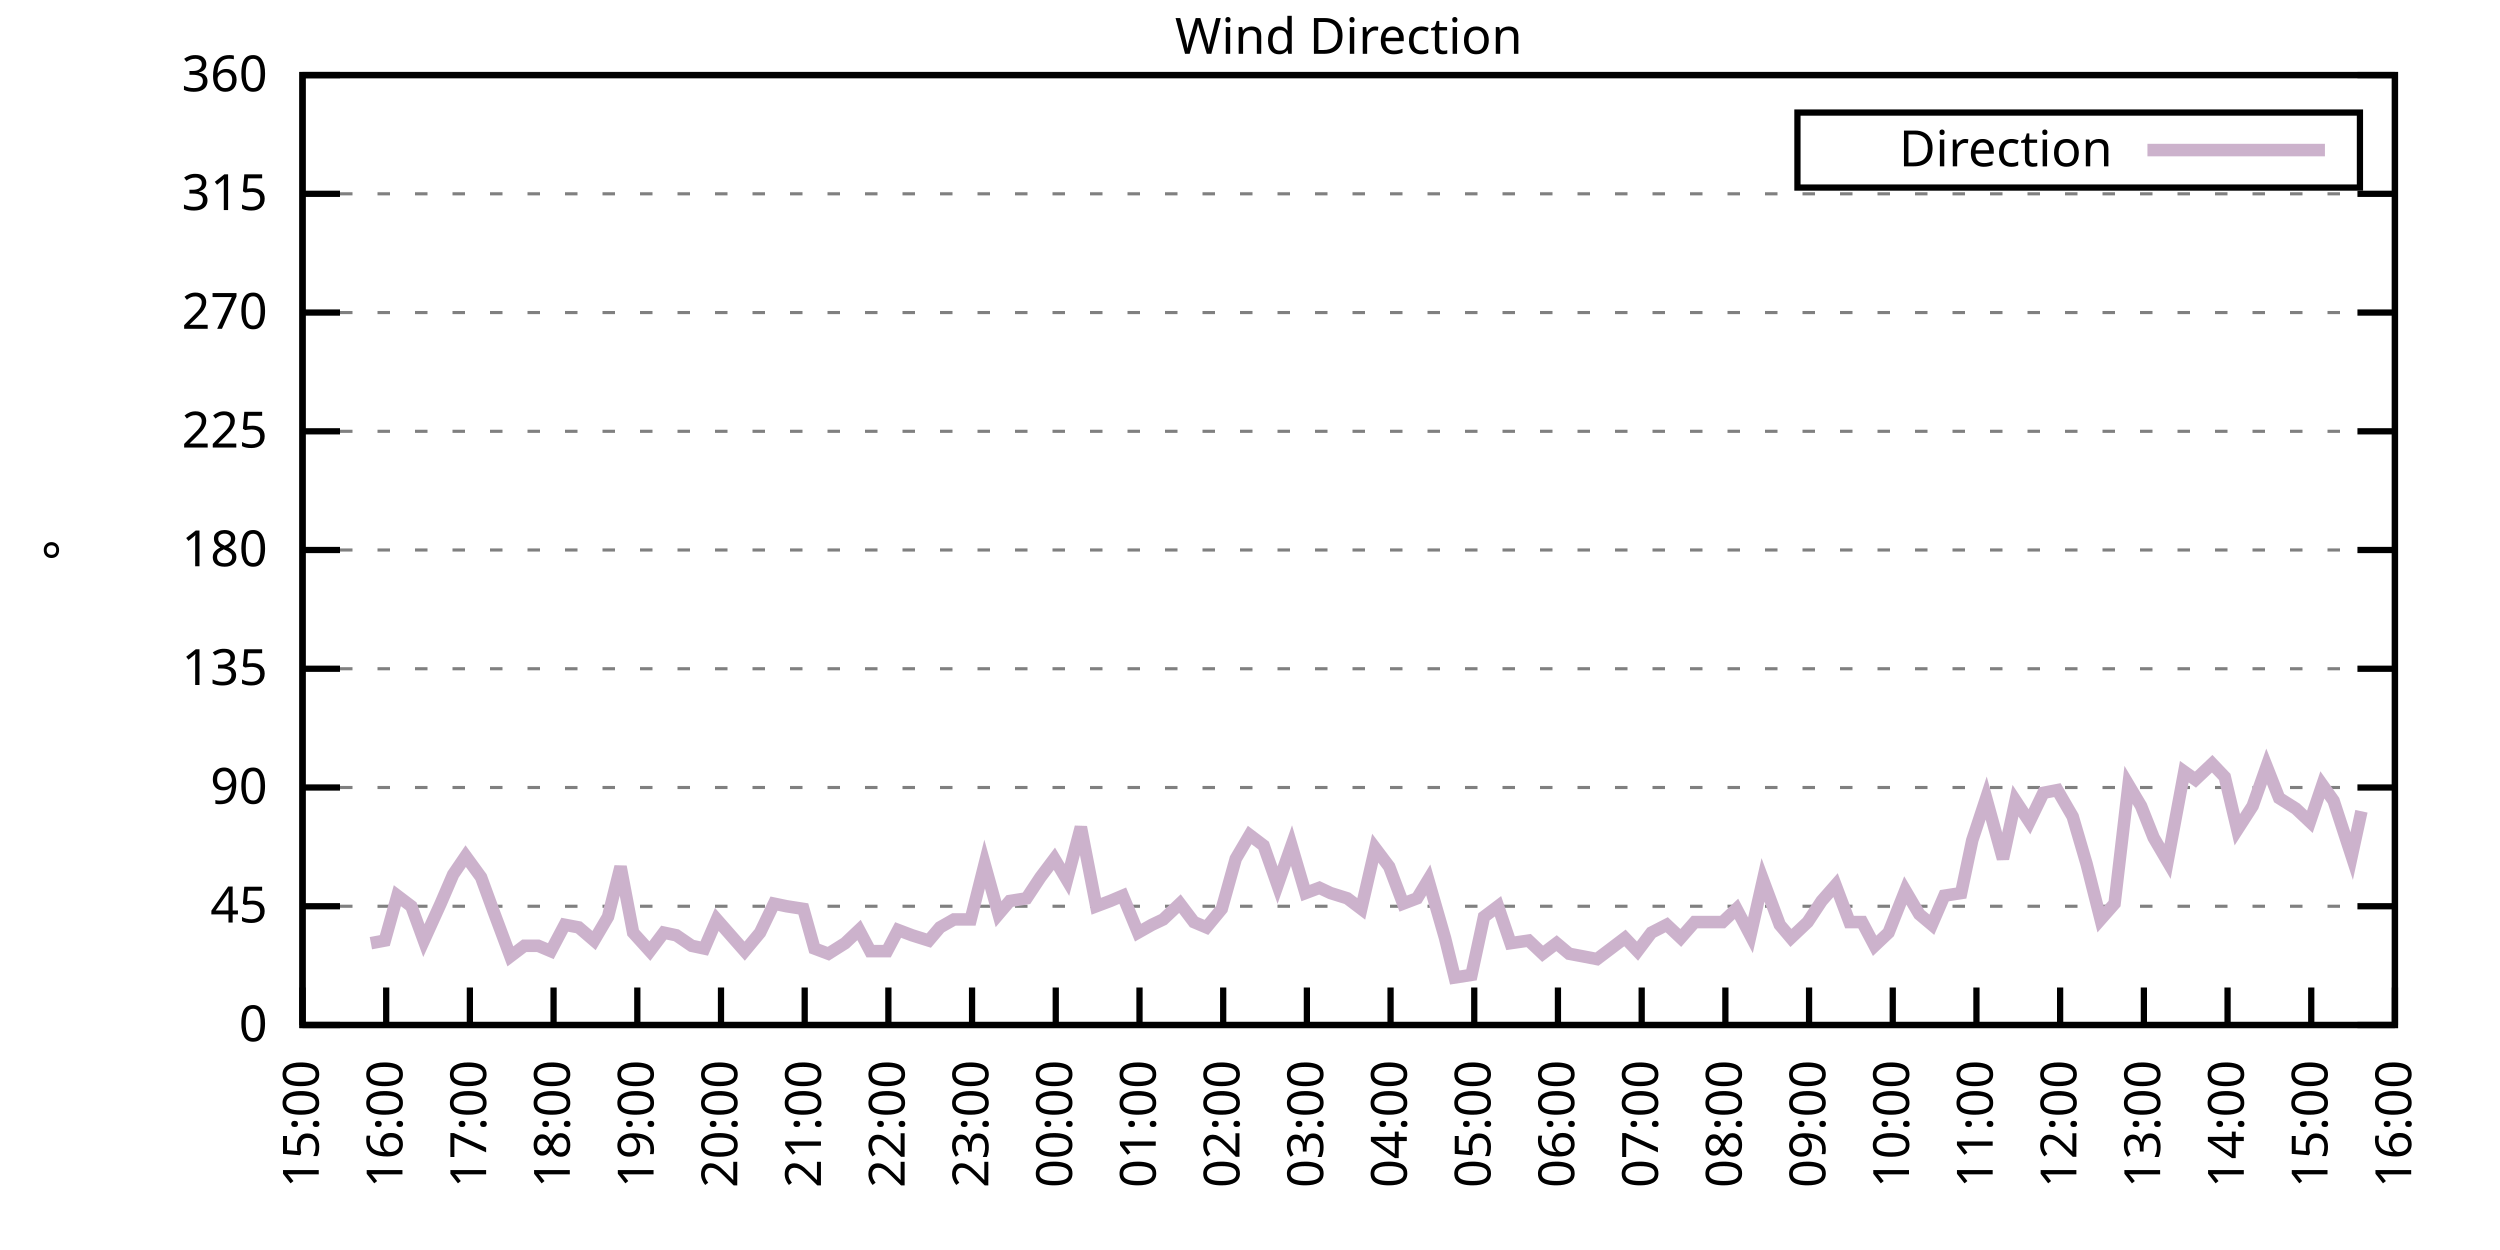
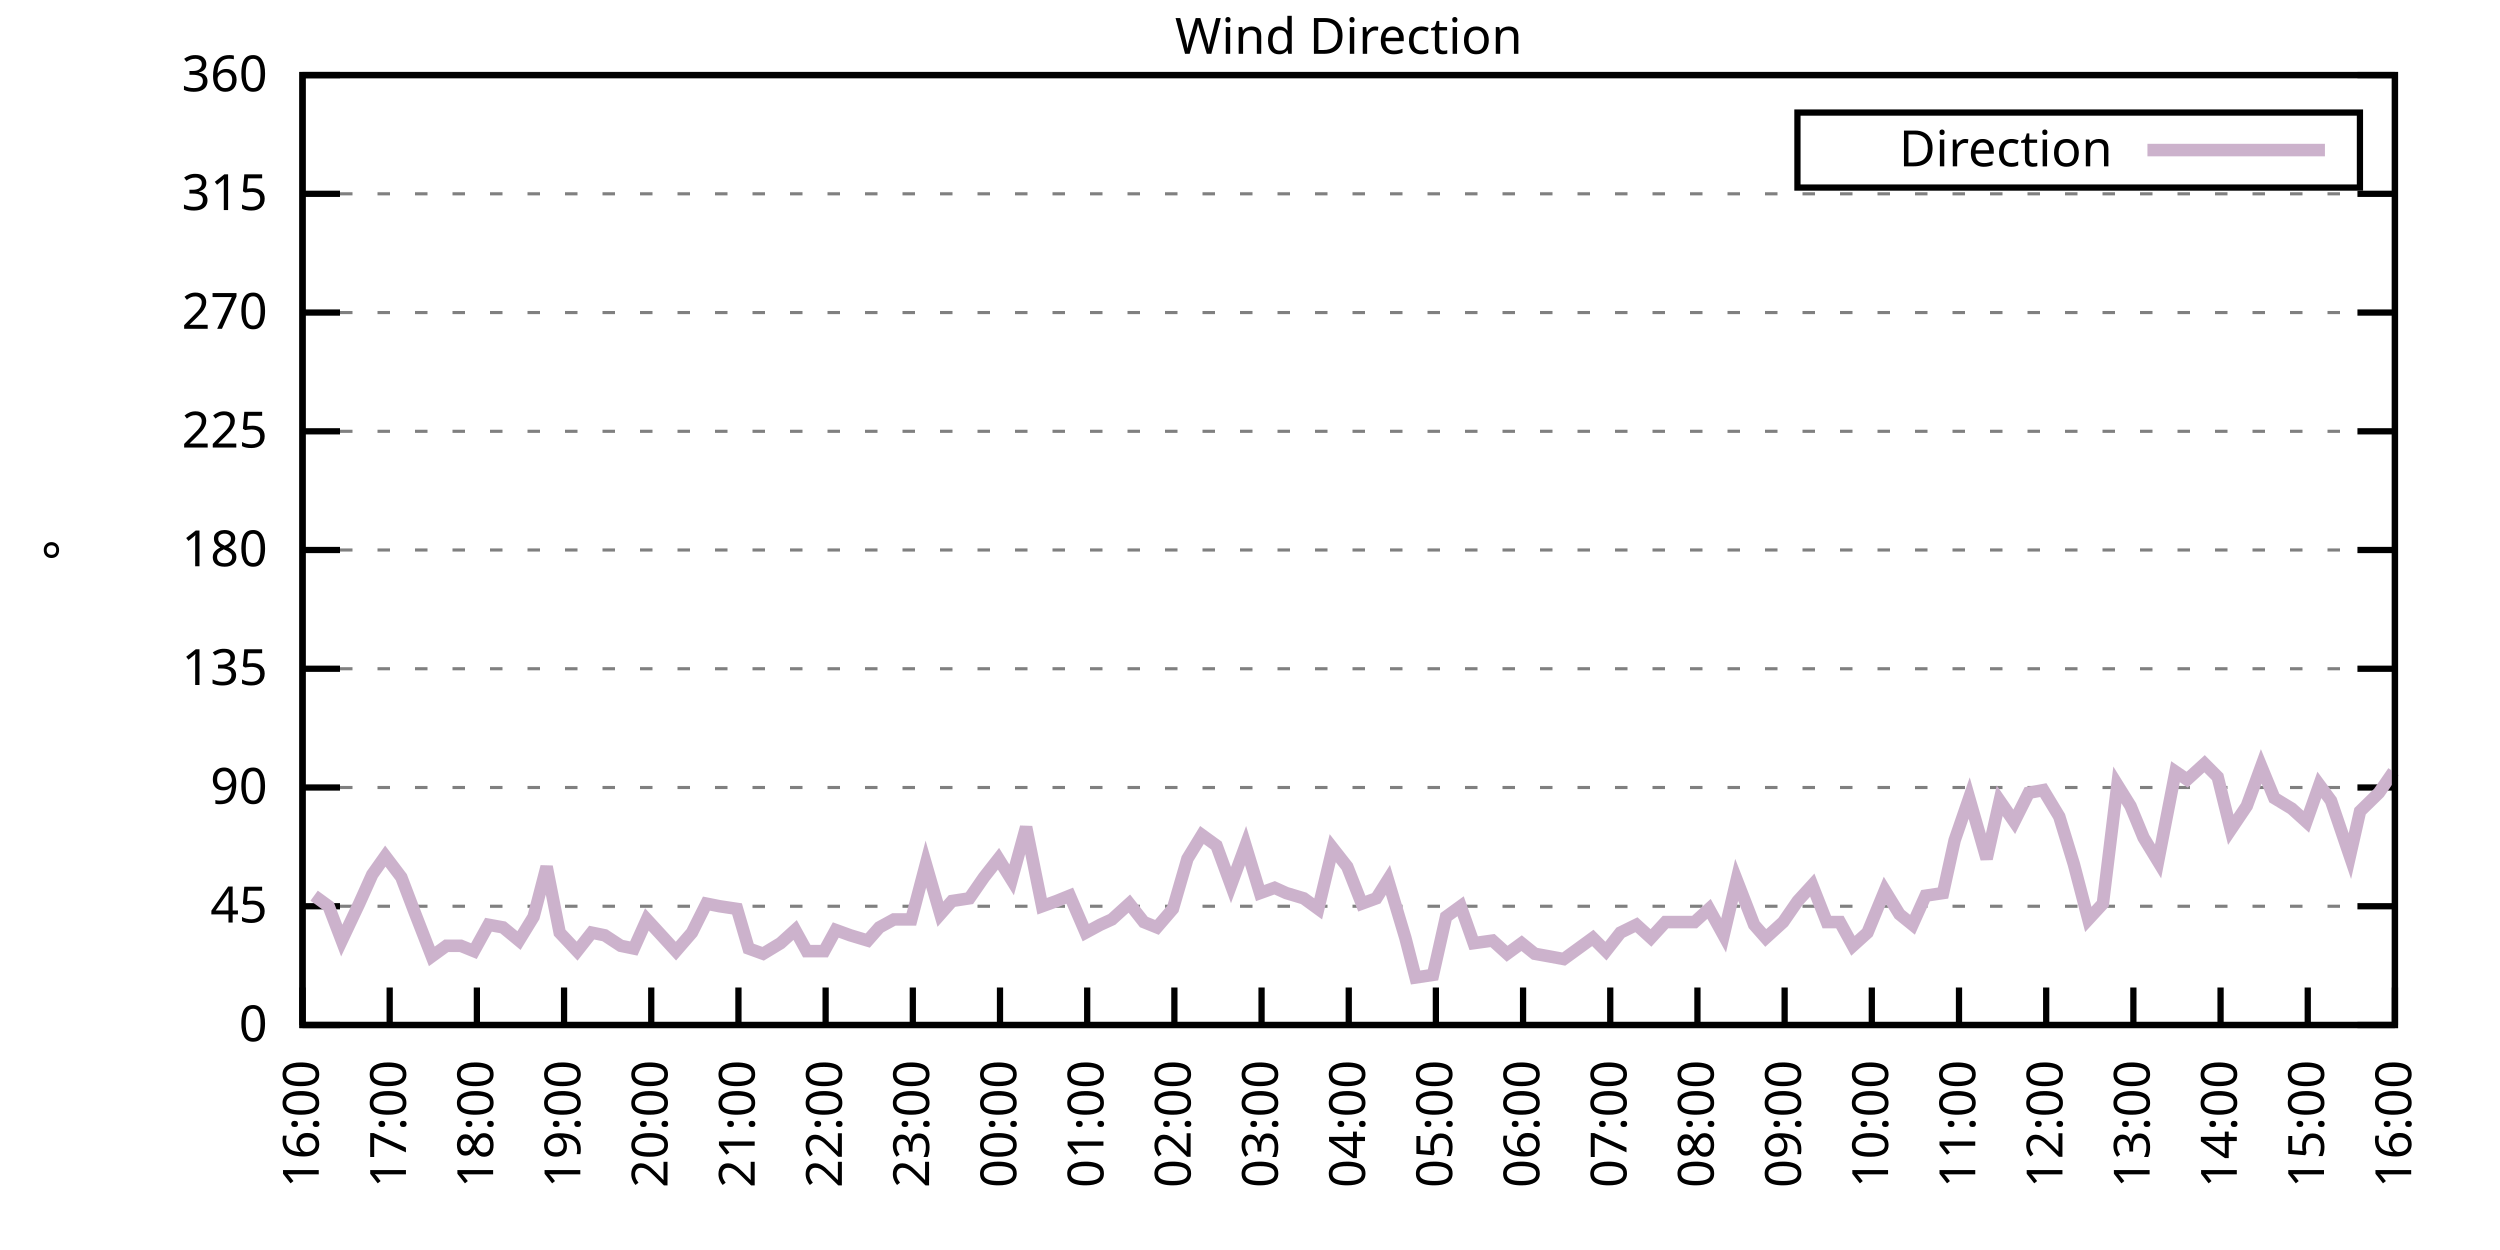
<svg xmlns="http://www.w3.org/2000/svg" xmlns:xlink="http://www.w3.org/1999/xlink" width="400" height="200" viewBox="0 0 400 200">
  <g id="gnuplot_canvas">
    <rect x="0" y="0" width="400" height="200" fill="none" />
    <defs>
      <circle id="gpDot" r="0.5" stroke-width="0.5" stroke="currentColor" />
      <path id="gpPt0" stroke-width="0.333" stroke="currentColor" d="M-1,0 h2 M0,-1 v2" />
      <path id="gpPt1" stroke-width="0.333" stroke="currentColor" d="M-1,-1 L1,1 M1,-1 L-1,1" />
      <path id="gpPt2" stroke-width="0.333" stroke="currentColor" d="M-1,0 L1,0 M0,-1 L0,1 M-1,-1 L1,1 M-1,1 L1,-1" />
      <rect id="gpPt3" stroke-width="0.333" stroke="currentColor" x="-1" y="-1" width="2" height="2" />
      <rect id="gpPt4" stroke-width="0.333" stroke="currentColor" fill="currentColor" x="-1" y="-1" width="2" height="2" />
      <circle id="gpPt5" stroke-width="0.333" stroke="currentColor" cx="0" cy="0" r="1" />
      <use xlink:href="#gpPt5" id="gpPt6" fill="currentColor" stroke="none" />
      <path id="gpPt7" stroke-width="0.333" stroke="currentColor" d="M0,-1.33 L-1.33,0.67 L1.33,0.67 z" />
      <use xlink:href="#gpPt7" id="gpPt8" fill="currentColor" stroke="none" />
      <use xlink:href="#gpPt7" id="gpPt9" stroke="currentColor" transform="rotate(180)" />
      <use xlink:href="#gpPt9" id="gpPt10" fill="currentColor" stroke="none" />
      <use xlink:href="#gpPt3" id="gpPt11" stroke="currentColor" transform="rotate(45)" />
      <use xlink:href="#gpPt11" id="gpPt12" fill="currentColor" stroke="none" />
      <path id="gpPt13" stroke-width="0.333" stroke="currentColor" d="M0,1.330 L1.265,0.411 L0.782,-1.067 L-0.782,-1.076 L-1.265,0.411 z" />
      <use xlink:href="#gpPt13" id="gpPt14" fill="currentColor" stroke="none" />
      <filter id="textbox" filterUnits="objectBoundingBox" x="0" y="0" height="1" width="1">
        <feFlood flood-color="white" flood-opacity="1" result="bgnd" />
        <feComposite in="SourceGraphic" in2="bgnd" operator="atop" />
      </filter>
      <filter id="greybox" filterUnits="objectBoundingBox" x="0" y="0" height="1" width="1">
        <feFlood flood-color="lightgrey" flood-opacity="1" result="grey" />
        <feComposite in="SourceGraphic" in2="grey" operator="atop" />
      </filter>
    </defs>
    <g fill="none" color="white" stroke="currentColor" stroke-width="1.00" stroke-linecap="butt" stroke-linejoin="miter">
</g>
    <g fill="none" color="black" stroke="currentColor" stroke-width="1.00" stroke-linecap="butt" stroke-linejoin="miter">
      <g stroke="none" shape-rendering="crispEdges">
        <polygon fill="rgb(255, 255, 255)" points="48.40,164.00 383.18,164.00 383.18,12.02 48.40,12.02 " />
      </g>
    </g>
    <g fill="none" color="black" stroke="currentColor" stroke-width="1.00" stroke-linecap="butt" stroke-linejoin="miter">
</g>
    <g fill="none" color="black" stroke="black" stroke-width="0.50" stroke-linecap="butt" stroke-linejoin="miter">
</g>
    <g fill="none" color="gray" stroke="currentColor" stroke-width="0.50" stroke-linecap="butt" stroke-linejoin="miter">
      <path stroke="gray" stroke-dasharray="2,4" class="gridline" d="M48.40,164.00 L383.19,164.00  " />
    </g>
    <g fill="none" color="gray" stroke="gray" stroke-width="1.00" stroke-linecap="butt" stroke-linejoin="miter">
</g>
    <g fill="none" color="black" stroke="currentColor" stroke-width="1.00" stroke-linecap="butt" stroke-linejoin="miter">
      <path stroke="black" d="M48.40,164.00 L54.40,164.00 M383.19,164.00 L377.19,164.00  " />
      <g transform="translate(42.80,166.60)" stroke="none" fill="black" font-family="Sans" font-size="8.00" text-anchor="end">
        <text>
          <tspan font-family="Sans"> 0</tspan>
        </text>
      </g>
    </g>
    <g fill="none" color="black" stroke="currentColor" stroke-width="1.00" stroke-linecap="butt" stroke-linejoin="miter">
</g>
    <g fill="none" color="black" stroke="black" stroke-width="0.50" stroke-linecap="butt" stroke-linejoin="miter">
</g>
    <g fill="none" color="gray" stroke="currentColor" stroke-width="0.50" stroke-linecap="butt" stroke-linejoin="miter">
      <path stroke="gray" stroke-dasharray="2,4" class="gridline" d="M48.40,145.00 L383.19,145.00  " />
    </g>
    <g fill="none" color="gray" stroke="gray" stroke-width="1.00" stroke-linecap="butt" stroke-linejoin="miter">
</g>
    <g fill="none" color="black" stroke="currentColor" stroke-width="1.00" stroke-linecap="butt" stroke-linejoin="miter">
      <path stroke="black" d="M48.40,145.00 L54.40,145.00 M383.19,145.00 L377.19,145.00  " />
      <g transform="translate(42.80,147.60)" stroke="none" fill="black" font-family="Sans" font-size="8.00" text-anchor="end">
        <text>
          <tspan font-family="Sans"> 45</tspan>
        </text>
      </g>
    </g>
    <g fill="none" color="black" stroke="currentColor" stroke-width="1.00" stroke-linecap="butt" stroke-linejoin="miter">
</g>
    <g fill="none" color="black" stroke="black" stroke-width="0.50" stroke-linecap="butt" stroke-linejoin="miter">
</g>
    <g fill="none" color="gray" stroke="currentColor" stroke-width="0.50" stroke-linecap="butt" stroke-linejoin="miter">
      <path stroke="gray" stroke-dasharray="2,4" class="gridline" d="M48.40,126.00 L383.19,126.00  " />
    </g>
    <g fill="none" color="gray" stroke="gray" stroke-width="1.00" stroke-linecap="butt" stroke-linejoin="miter">
</g>
    <g fill="none" color="black" stroke="currentColor" stroke-width="1.00" stroke-linecap="butt" stroke-linejoin="miter">
      <path stroke="black" d="M48.40,126.00 L54.40,126.00 M383.19,126.00 L377.19,126.00  " />
      <g transform="translate(42.80,128.60)" stroke="none" fill="black" font-family="Sans" font-size="8.00" text-anchor="end">
        <text>
          <tspan font-family="Sans"> 90</tspan>
        </text>
      </g>
    </g>
    <g fill="none" color="black" stroke="currentColor" stroke-width="1.00" stroke-linecap="butt" stroke-linejoin="miter">
</g>
    <g fill="none" color="black" stroke="black" stroke-width="0.50" stroke-linecap="butt" stroke-linejoin="miter">
</g>
    <g fill="none" color="gray" stroke="currentColor" stroke-width="0.50" stroke-linecap="butt" stroke-linejoin="miter">
      <path stroke="gray" stroke-dasharray="2,4" class="gridline" d="M48.40,107.00 L383.19,107.00  " />
    </g>
    <g fill="none" color="gray" stroke="gray" stroke-width="1.00" stroke-linecap="butt" stroke-linejoin="miter">
</g>
    <g fill="none" color="black" stroke="currentColor" stroke-width="1.00" stroke-linecap="butt" stroke-linejoin="miter">
      <path stroke="black" d="M48.40,107.00 L54.40,107.00 M383.19,107.00 L377.19,107.00  " />
      <g transform="translate(42.80,109.60)" stroke="none" fill="black" font-family="Sans" font-size="8.00" text-anchor="end">
        <text>
          <tspan font-family="Sans"> 135</tspan>
        </text>
      </g>
    </g>
    <g fill="none" color="black" stroke="currentColor" stroke-width="1.00" stroke-linecap="butt" stroke-linejoin="miter">
</g>
    <g fill="none" color="black" stroke="black" stroke-width="0.50" stroke-linecap="butt" stroke-linejoin="miter">
</g>
    <g fill="none" color="gray" stroke="currentColor" stroke-width="0.50" stroke-linecap="butt" stroke-linejoin="miter">
      <path stroke="gray" stroke-dasharray="2,4" class="gridline" d="M48.40,88.00 L383.19,88.00  " />
    </g>
    <g fill="none" color="gray" stroke="gray" stroke-width="1.00" stroke-linecap="butt" stroke-linejoin="miter">
</g>
    <g fill="none" color="black" stroke="currentColor" stroke-width="1.00" stroke-linecap="butt" stroke-linejoin="miter">
      <path stroke="black" d="M48.40,88.00 L54.40,88.00 M383.19,88.00 L377.19,88.00  " />
      <g transform="translate(42.80,90.60)" stroke="none" fill="black" font-family="Sans" font-size="8.00" text-anchor="end">
        <text>
          <tspan font-family="Sans"> 180</tspan>
        </text>
      </g>
    </g>
    <g fill="none" color="black" stroke="currentColor" stroke-width="1.00" stroke-linecap="butt" stroke-linejoin="miter">
</g>
    <g fill="none" color="black" stroke="black" stroke-width="0.50" stroke-linecap="butt" stroke-linejoin="miter">
</g>
    <g fill="none" color="gray" stroke="currentColor" stroke-width="0.50" stroke-linecap="butt" stroke-linejoin="miter">
      <path stroke="gray" stroke-dasharray="2,4" class="gridline" d="M48.40,69.01 L383.19,69.01  " />
    </g>
    <g fill="none" color="gray" stroke="gray" stroke-width="1.00" stroke-linecap="butt" stroke-linejoin="miter">
</g>
    <g fill="none" color="black" stroke="currentColor" stroke-width="1.00" stroke-linecap="butt" stroke-linejoin="miter">
      <path stroke="black" d="M48.40,69.01 L54.40,69.01 M383.19,69.01 L377.19,69.01  " />
      <g transform="translate(42.80,71.61)" stroke="none" fill="black" font-family="Sans" font-size="8.00" text-anchor="end">
        <text>
          <tspan font-family="Sans"> 225</tspan>
        </text>
      </g>
    </g>
    <g fill="none" color="black" stroke="currentColor" stroke-width="1.00" stroke-linecap="butt" stroke-linejoin="miter">
</g>
    <g fill="none" color="black" stroke="black" stroke-width="0.50" stroke-linecap="butt" stroke-linejoin="miter">
</g>
    <g fill="none" color="gray" stroke="currentColor" stroke-width="0.50" stroke-linecap="butt" stroke-linejoin="miter">
      <path stroke="gray" stroke-dasharray="2,4" class="gridline" d="M48.40,50.01 L383.19,50.01  " />
    </g>
    <g fill="none" color="gray" stroke="gray" stroke-width="1.00" stroke-linecap="butt" stroke-linejoin="miter">
</g>
    <g fill="none" color="black" stroke="currentColor" stroke-width="1.00" stroke-linecap="butt" stroke-linejoin="miter">
      <path stroke="black" d="M48.40,50.01 L54.40,50.01 M383.19,50.01 L377.19,50.01  " />
      <g transform="translate(42.80,52.61)" stroke="none" fill="black" font-family="Sans" font-size="8.00" text-anchor="end">
        <text>
          <tspan font-family="Sans"> 270</tspan>
        </text>
      </g>
    </g>
    <g fill="none" color="black" stroke="currentColor" stroke-width="1.00" stroke-linecap="butt" stroke-linejoin="miter">
</g>
    <g fill="none" color="black" stroke="black" stroke-width="0.50" stroke-linecap="butt" stroke-linejoin="miter">
</g>
    <g fill="none" color="gray" stroke="currentColor" stroke-width="0.50" stroke-linecap="butt" stroke-linejoin="miter">
      <path stroke="gray" stroke-dasharray="2,4" class="gridline" d="M48.40,31.01 L383.19,31.01  " />
    </g>
    <g fill="none" color="gray" stroke="gray" stroke-width="1.00" stroke-linecap="butt" stroke-linejoin="miter">
</g>
    <g fill="none" color="black" stroke="currentColor" stroke-width="1.00" stroke-linecap="butt" stroke-linejoin="miter">
      <path stroke="black" d="M48.40,31.01 L54.40,31.01 M383.19,31.01 L377.19,31.01  " />
      <g transform="translate(42.80,33.61)" stroke="none" fill="black" font-family="Sans" font-size="8.00" text-anchor="end">
        <text>
          <tspan font-family="Sans"> 315</tspan>
        </text>
      </g>
    </g>
    <g fill="none" color="black" stroke="currentColor" stroke-width="1.00" stroke-linecap="butt" stroke-linejoin="miter">
</g>
    <g fill="none" color="black" stroke="black" stroke-width="0.50" stroke-linecap="butt" stroke-linejoin="miter">
</g>
    <g fill="none" color="gray" stroke="currentColor" stroke-width="0.50" stroke-linecap="butt" stroke-linejoin="miter">
      <path stroke="gray" stroke-dasharray="2,4" class="gridline" d="M48.40,12.01 L383.19,12.01  " />
    </g>
    <g fill="none" color="gray" stroke="gray" stroke-width="1.00" stroke-linecap="butt" stroke-linejoin="miter">
</g>
    <g fill="none" color="black" stroke="currentColor" stroke-width="1.00" stroke-linecap="butt" stroke-linejoin="miter">
      <path stroke="black" d="M48.40,12.01 L54.40,12.01 M383.19,12.01 L377.19,12.01  " />
      <g transform="translate(42.80,14.61)" stroke="none" fill="black" font-family="Sans" font-size="8.00" text-anchor="end">
        <text>
          <tspan font-family="Sans"> 360</tspan>
        </text>
      </g>
    </g>
    <g fill="none" color="black" stroke="currentColor" stroke-width="1.00" stroke-linecap="butt" stroke-linejoin="miter">
      <path stroke="black" d="M48.40,164.00 L48.40,158.00  " />
      <g transform="translate(51.00,169.60) rotate(270.00)" stroke="none" fill="black" font-family="Sans" font-size="8.00" text-anchor="end">
        <text>
-           <tspan font-family="Sans">15:00</tspan>
-         </text>
-       </g>
-     </g>
-     <g fill="none" color="black" stroke="currentColor" stroke-width="1.00" stroke-linecap="butt" stroke-linejoin="miter">
-       <path stroke="black" d="M61.79,164.00 L61.79,158.00  " />
-       <g transform="translate(64.39,169.60) rotate(270.00)" stroke="none" fill="black" font-family="Sans" font-size="8.00" text-anchor="end">
-         <text>
          <tspan font-family="Sans">16:00</tspan>
        </text>
      </g>
    </g>
    <g fill="none" color="black" stroke="currentColor" stroke-width="1.00" stroke-linecap="butt" stroke-linejoin="miter">
-       <path stroke="black" d="M75.18,164.00 L75.18,158.00  " />
-       <g transform="translate(77.78,169.60) rotate(270.00)" stroke="none" fill="black" font-family="Sans" font-size="8.00" text-anchor="end">
+       <path stroke="black" d="M62.35,164.00 L62.35,158.00  " />
+       <g transform="translate(64.95,169.60) rotate(270.00)" stroke="none" fill="black" font-family="Sans" font-size="8.00" text-anchor="end">
        <text>
          <tspan font-family="Sans">17:00</tspan>
        </text>
      </g>
    </g>
    <g fill="none" color="black" stroke="currentColor" stroke-width="1.00" stroke-linecap="butt" stroke-linejoin="miter">
-       <path stroke="black" d="M88.57,164.00 L88.57,158.00  " />
-       <g transform="translate(91.17,169.60) rotate(270.00)" stroke="none" fill="black" font-family="Sans" font-size="8.00" text-anchor="end">
+       <path stroke="black" d="M76.30,164.00 L76.30,158.00  " />
+       <g transform="translate(78.90,169.60) rotate(270.00)" stroke="none" fill="black" font-family="Sans" font-size="8.00" text-anchor="end">
        <text>
          <tspan font-family="Sans">18:00</tspan>
        </text>
      </g>
    </g>
    <g fill="none" color="black" stroke="currentColor" stroke-width="1.00" stroke-linecap="butt" stroke-linejoin="miter">
-       <path stroke="black" d="M101.97,164.00 L101.97,158.00  " />
-       <g transform="translate(104.57,169.60) rotate(270.00)" stroke="none" fill="black" font-family="Sans" font-size="8.00" text-anchor="end">
+       <path stroke="black" d="M90.25,164.00 L90.25,158.00  " />
+       <g transform="translate(92.85,169.60) rotate(270.00)" stroke="none" fill="black" font-family="Sans" font-size="8.00" text-anchor="end">
        <text>
          <tspan font-family="Sans">19:00</tspan>
        </text>
      </g>
    </g>
    <g fill="none" color="black" stroke="currentColor" stroke-width="1.00" stroke-linecap="butt" stroke-linejoin="miter">
-       <path stroke="black" d="M115.36,164.00 L115.36,158.00  " />
-       <g transform="translate(117.96,169.60) rotate(270.00)" stroke="none" fill="black" font-family="Sans" font-size="8.00" text-anchor="end">
+       <path stroke="black" d="M104.20,164.00 L104.20,158.00  " />
+       <g transform="translate(106.80,169.60) rotate(270.00)" stroke="none" fill="black" font-family="Sans" font-size="8.00" text-anchor="end">
        <text>
          <tspan font-family="Sans">20:00</tspan>
        </text>
      </g>
    </g>
    <g fill="none" color="black" stroke="currentColor" stroke-width="1.00" stroke-linecap="butt" stroke-linejoin="miter">
-       <path stroke="black" d="M128.75,164.00 L128.75,158.00  " />
-       <g transform="translate(131.35,169.60) rotate(270.00)" stroke="none" fill="black" font-family="Sans" font-size="8.00" text-anchor="end">
+       <path stroke="black" d="M118.15,164.00 L118.15,158.00  " />
+       <g transform="translate(120.75,169.60) rotate(270.00)" stroke="none" fill="black" font-family="Sans" font-size="8.00" text-anchor="end">
        <text>
          <tspan font-family="Sans">21:00</tspan>
        </text>
      </g>
    </g>
    <g fill="none" color="black" stroke="currentColor" stroke-width="1.00" stroke-linecap="butt" stroke-linejoin="miter">
-       <path stroke="black" d="M142.14,164.00 L142.14,158.00  " />
-       <g transform="translate(144.74,169.60) rotate(270.00)" stroke="none" fill="black" font-family="Sans" font-size="8.00" text-anchor="end">
+       <path stroke="black" d="M132.10,164.00 L132.10,158.00  " />
+       <g transform="translate(134.70,169.60) rotate(270.00)" stroke="none" fill="black" font-family="Sans" font-size="8.00" text-anchor="end">
        <text>
          <tspan font-family="Sans">22:00</tspan>
        </text>
      </g>
    </g>
    <g fill="none" color="black" stroke="currentColor" stroke-width="1.00" stroke-linecap="butt" stroke-linejoin="miter">
-       <path stroke="black" d="M155.53,164.00 L155.53,158.00  " />
-       <g transform="translate(158.13,169.60) rotate(270.00)" stroke="none" fill="black" font-family="Sans" font-size="8.00" text-anchor="end">
+       <path stroke="black" d="M146.05,164.00 L146.05,158.00  " />
+       <g transform="translate(148.65,169.60) rotate(270.00)" stroke="none" fill="black" font-family="Sans" font-size="8.00" text-anchor="end">
        <text>
          <tspan font-family="Sans">23:00</tspan>
        </text>
      </g>
    </g>
    <g fill="none" color="black" stroke="currentColor" stroke-width="1.00" stroke-linecap="butt" stroke-linejoin="miter">
-       <path stroke="black" d="M168.92,164.00 L168.92,158.00  " />
-       <g transform="translate(171.52,169.60) rotate(270.00)" stroke="none" fill="black" font-family="Sans" font-size="8.00" text-anchor="end">
+       <path stroke="black" d="M160.00,164.00 L160.00,158.00  " />
+       <g transform="translate(162.60,169.60) rotate(270.00)" stroke="none" fill="black" font-family="Sans" font-size="8.00" text-anchor="end">
        <text>
          <tspan font-family="Sans">00:00</tspan>
        </text>
      </g>
    </g>
    <g fill="none" color="black" stroke="currentColor" stroke-width="1.00" stroke-linecap="butt" stroke-linejoin="miter">
-       <path stroke="black" d="M182.32,164.00 L182.32,158.00  " />
-       <g transform="translate(184.92,169.60) rotate(270.00)" stroke="none" fill="black" font-family="Sans" font-size="8.00" text-anchor="end">
+       <path stroke="black" d="M173.95,164.00 L173.95,158.00  " />
+       <g transform="translate(176.55,169.60) rotate(270.00)" stroke="none" fill="black" font-family="Sans" font-size="8.00" text-anchor="end">
        <text>
          <tspan font-family="Sans">01:00</tspan>
        </text>
      </g>
    </g>
    <g fill="none" color="black" stroke="currentColor" stroke-width="1.00" stroke-linecap="butt" stroke-linejoin="miter">
-       <path stroke="black" d="M195.71,164.00 L195.71,158.00  " />
-       <g transform="translate(198.31,169.60) rotate(270.00)" stroke="none" fill="black" font-family="Sans" font-size="8.00" text-anchor="end">
+       <path stroke="black" d="M187.90,164.00 L187.90,158.00  " />
+       <g transform="translate(190.50,169.60) rotate(270.00)" stroke="none" fill="black" font-family="Sans" font-size="8.00" text-anchor="end">
        <text>
          <tspan font-family="Sans">02:00</tspan>
        </text>
      </g>
    </g>
    <g fill="none" color="black" stroke="currentColor" stroke-width="1.00" stroke-linecap="butt" stroke-linejoin="miter">
-       <path stroke="black" d="M209.10,164.00 L209.10,158.00  " />
-       <g transform="translate(211.70,169.60) rotate(270.00)" stroke="none" fill="black" font-family="Sans" font-size="8.00" text-anchor="end">
+       <path stroke="black" d="M201.85,164.00 L201.85,158.00  " />
+       <g transform="translate(204.45,169.60) rotate(270.00)" stroke="none" fill="black" font-family="Sans" font-size="8.00" text-anchor="end">
        <text>
          <tspan font-family="Sans">03:00</tspan>
        </text>
      </g>
    </g>
    <g fill="none" color="black" stroke="currentColor" stroke-width="1.00" stroke-linecap="butt" stroke-linejoin="miter">
-       <path stroke="black" d="M222.49,164.00 L222.49,158.00  " />
-       <g transform="translate(225.09,169.60) rotate(270.00)" stroke="none" fill="black" font-family="Sans" font-size="8.00" text-anchor="end">
+       <path stroke="black" d="M215.80,164.00 L215.80,158.00  " />
+       <g transform="translate(218.40,169.60) rotate(270.00)" stroke="none" fill="black" font-family="Sans" font-size="8.00" text-anchor="end">
        <text>
          <tspan font-family="Sans">04:00</tspan>
        </text>
      </g>
    </g>
    <g fill="none" color="black" stroke="currentColor" stroke-width="1.00" stroke-linecap="butt" stroke-linejoin="miter">
-       <path stroke="black" d="M235.88,164.00 L235.88,158.00  " />
-       <g transform="translate(238.48,169.60) rotate(270.00)" stroke="none" fill="black" font-family="Sans" font-size="8.00" text-anchor="end">
+       <path stroke="black" d="M229.74,164.00 L229.74,158.00  " />
+       <g transform="translate(232.34,169.60) rotate(270.00)" stroke="none" fill="black" font-family="Sans" font-size="8.00" text-anchor="end">
        <text>
          <tspan font-family="Sans">05:00</tspan>
        </text>
      </g>
    </g>
    <g fill="none" color="black" stroke="currentColor" stroke-width="1.00" stroke-linecap="butt" stroke-linejoin="miter">
-       <path stroke="black" d="M249.27,164.00 L249.27,158.00  " />
-       <g transform="translate(251.87,169.60) rotate(270.00)" stroke="none" fill="black" font-family="Sans" font-size="8.00" text-anchor="end">
+       <path stroke="black" d="M243.69,164.00 L243.69,158.00  " />
+       <g transform="translate(246.29,169.60) rotate(270.00)" stroke="none" fill="black" font-family="Sans" font-size="8.00" text-anchor="end">
        <text>
          <tspan font-family="Sans">06:00</tspan>
        </text>
      </g>
    </g>
    <g fill="none" color="black" stroke="currentColor" stroke-width="1.00" stroke-linecap="butt" stroke-linejoin="miter">
-       <path stroke="black" d="M262.67,164.00 L262.67,158.00  " />
-       <g transform="translate(265.27,169.60) rotate(270.00)" stroke="none" fill="black" font-family="Sans" font-size="8.00" text-anchor="end">
+       <path stroke="black" d="M257.64,164.00 L257.64,158.00  " />
+       <g transform="translate(260.24,169.60) rotate(270.00)" stroke="none" fill="black" font-family="Sans" font-size="8.00" text-anchor="end">
        <text>
          <tspan font-family="Sans">07:00</tspan>
        </text>
      </g>
    </g>
    <g fill="none" color="black" stroke="currentColor" stroke-width="1.00" stroke-linecap="butt" stroke-linejoin="miter">
-       <path stroke="black" d="M276.06,164.00 L276.06,158.00  " />
-       <g transform="translate(278.66,169.60) rotate(270.00)" stroke="none" fill="black" font-family="Sans" font-size="8.00" text-anchor="end">
+       <path stroke="black" d="M271.59,164.00 L271.59,158.00  " />
+       <g transform="translate(274.19,169.60) rotate(270.00)" stroke="none" fill="black" font-family="Sans" font-size="8.00" text-anchor="end">
        <text>
          <tspan font-family="Sans">08:00</tspan>
        </text>
      </g>
    </g>
    <g fill="none" color="black" stroke="currentColor" stroke-width="1.00" stroke-linecap="butt" stroke-linejoin="miter">
-       <path stroke="black" d="M289.45,164.00 L289.45,158.00  " />
-       <g transform="translate(292.05,169.60) rotate(270.00)" stroke="none" fill="black" font-family="Sans" font-size="8.00" text-anchor="end">
+       <path stroke="black" d="M285.54,164.00 L285.54,158.00  " />
+       <g transform="translate(288.14,169.60) rotate(270.00)" stroke="none" fill="black" font-family="Sans" font-size="8.00" text-anchor="end">
        <text>
          <tspan font-family="Sans">09:00</tspan>
        </text>
      </g>
    </g>
    <g fill="none" color="black" stroke="currentColor" stroke-width="1.00" stroke-linecap="butt" stroke-linejoin="miter">
-       <path stroke="black" d="M302.84,164.00 L302.84,158.00  " />
-       <g transform="translate(305.44,169.60) rotate(270.00)" stroke="none" fill="black" font-family="Sans" font-size="8.00" text-anchor="end">
+       <path stroke="black" d="M299.49,164.00 L299.49,158.00  " />
+       <g transform="translate(302.09,169.60) rotate(270.00)" stroke="none" fill="black" font-family="Sans" font-size="8.00" text-anchor="end">
        <text>
          <tspan font-family="Sans">10:00</tspan>
        </text>
      </g>
    </g>
    <g fill="none" color="black" stroke="currentColor" stroke-width="1.00" stroke-linecap="butt" stroke-linejoin="miter">
-       <path stroke="black" d="M316.23,164.00 L316.23,158.00  " />
-       <g transform="translate(318.83,169.60) rotate(270.00)" stroke="none" fill="black" font-family="Sans" font-size="8.00" text-anchor="end">
+       <path stroke="black" d="M313.44,164.00 L313.44,158.00  " />
+       <g transform="translate(316.04,169.60) rotate(270.00)" stroke="none" fill="black" font-family="Sans" font-size="8.00" text-anchor="end">
        <text>
          <tspan font-family="Sans">11:00</tspan>
        </text>
      </g>
    </g>
    <g fill="none" color="black" stroke="currentColor" stroke-width="1.00" stroke-linecap="butt" stroke-linejoin="miter">
-       <path stroke="black" d="M329.62,164.00 L329.62,158.00  " />
-       <g transform="translate(332.22,169.60) rotate(270.00)" stroke="none" fill="black" font-family="Sans" font-size="8.00" text-anchor="end">
+       <path stroke="black" d="M327.39,164.00 L327.39,158.00  " />
+       <g transform="translate(329.99,169.60) rotate(270.00)" stroke="none" fill="black" font-family="Sans" font-size="8.00" text-anchor="end">
        <text>
          <tspan font-family="Sans">12:00</tspan>
        </text>
      </g>
    </g>
    <g fill="none" color="black" stroke="currentColor" stroke-width="1.00" stroke-linecap="butt" stroke-linejoin="miter">
-       <path stroke="black" d="M343.02,164.00 L343.02,158.00  " />
-       <g transform="translate(345.62,169.60) rotate(270.00)" stroke="none" fill="black" font-family="Sans" font-size="8.00" text-anchor="end">
+       <path stroke="black" d="M341.34,164.00 L341.34,158.00  " />
+       <g transform="translate(343.94,169.60) rotate(270.00)" stroke="none" fill="black" font-family="Sans" font-size="8.00" text-anchor="end">
        <text>
          <tspan font-family="Sans">13:00</tspan>
        </text>
      </g>
    </g>
    <g fill="none" color="black" stroke="currentColor" stroke-width="1.00" stroke-linecap="butt" stroke-linejoin="miter">
-       <path stroke="black" d="M356.41,164.00 L356.41,158.00  " />
-       <g transform="translate(359.01,169.60) rotate(270.00)" stroke="none" fill="black" font-family="Sans" font-size="8.00" text-anchor="end">
+       <path stroke="black" d="M355.29,164.00 L355.29,158.00  " />
+       <g transform="translate(357.89,169.60) rotate(270.00)" stroke="none" fill="black" font-family="Sans" font-size="8.00" text-anchor="end">
        <text>
          <tspan font-family="Sans">14:00</tspan>
        </text>
      </g>
    </g>
    <g fill="none" color="black" stroke="currentColor" stroke-width="1.00" stroke-linecap="butt" stroke-linejoin="miter">
-       <path stroke="black" d="M369.80,164.00 L369.80,158.00  " />
-       <g transform="translate(372.40,169.60) rotate(270.00)" stroke="none" fill="black" font-family="Sans" font-size="8.00" text-anchor="end">
+       <path stroke="black" d="M369.24,164.00 L369.24,158.00  " />
+       <g transform="translate(371.84,169.60) rotate(270.00)" stroke="none" fill="black" font-family="Sans" font-size="8.00" text-anchor="end">
        <text>
          <tspan font-family="Sans">15:00</tspan>
        </text>
      </g>
    </g>
    <g fill="none" color="black" stroke="currentColor" stroke-width="1.00" stroke-linecap="butt" stroke-linejoin="miter">
      <path stroke="black" d="M383.19,164.00 L383.19,158.00  " />
      <g transform="translate(385.79,169.60) rotate(270.00)" stroke="none" fill="black" font-family="Sans" font-size="8.00" text-anchor="end">
        <text>
          <tspan font-family="Sans">16:00</tspan>
        </text>
      </g>
    </g>
    <g fill="none" color="black" stroke="currentColor" stroke-width="1.00" stroke-linecap="butt" stroke-linejoin="miter">
</g>
    <g fill="none" color="black" stroke="currentColor" stroke-width="1.00" stroke-linecap="butt" stroke-linejoin="miter">
      <path stroke="black" d="M48.40,12.01 L48.40,164.00 L383.19,164.00 L383.19,12.01 L48.40,12.01 Z  " />
    </g>
    <g fill="none" color="black" stroke="currentColor" stroke-width="1.00" stroke-linecap="butt" stroke-linejoin="miter">
</g>
    <g fill="none" color="black" stroke="currentColor" stroke-width="1.00" stroke-linecap="butt" stroke-linejoin="miter">
      <path stroke="black" d="M287.59,30.01 L287.59,18.01 L377.59,18.01 L377.59,30.01 L287.59,30.01 Z  " />
    </g>
    <g id="Wind_direction_plot_1">
      <g fill="none" color="white" stroke="black" stroke-width="2.00" stroke-linecap="butt" stroke-linejoin="miter">
</g>
      <g fill="none" color="black" stroke="currentColor" stroke-width="2.00" stroke-linecap="butt" stroke-linejoin="miter">
        <g transform="translate(337.99,26.61)" stroke="none" fill="black" font-family="Sans" font-size="8.00" text-anchor="end">
          <text>
            <tspan font-family="Sans">Direction</tspan>
          </text>
        </g>
      </g>
      <g fill="none" color="black" stroke="currentColor" stroke-width="2.00" stroke-linecap="butt" stroke-linejoin="miter">
-         <path stroke="rgb(204, 178, 204)" d="M343.59,24.01 L371.99,24.01 M59.34,150.91 L61.57,150.49 L63.58,143.31 L65.81,145.00 L67.82,150.49 L70.50,144.58   L72.50,139.93 L74.51,136.98 L76.97,140.36 L78.98,145.85 L81.66,153.02 L83.89,151.33 L86.12,151.33 L88.13,152.18   L90.36,147.96 L92.59,148.38 L95.05,150.49 L97.28,146.69 L99.29,138.67 L101.30,149.22 L103.98,152.18 L106.21,149.22   L108.22,149.65 L110.67,151.33 L112.68,151.76 L114.69,147.11 L116.92,149.65 L119.15,152.18 L121.61,149.22 L123.84,144.58   L125.85,145.00 L128.53,145.42 L130.31,151.76 L132.54,152.60 L135.22,150.91 L137.45,148.80 L139.24,152.18 L141.92,152.18   L143.70,148.80 L145.94,149.65 L148.61,150.49 L150.40,148.38 L152.63,147.11 L155.31,147.11 L157.54,138.25 L159.77,146.27   L161.56,144.16 L164.24,143.73 L166.47,140.36 L168.70,137.40 L170.71,140.78 L172.94,132.34 L175.40,145.00 L177.63,144.16   L179.64,143.31 L182.09,149.22 L184.32,147.96 L186.11,147.11 L188.79,144.58 L191.02,147.53 L193.03,148.38 L195.48,145.42   L197.72,137.40 L199.95,133.60 L202.18,135.29 L204.41,141.62 L206.64,135.29 L208.88,142.89 L211.11,142.05 L212.89,142.89   L215.57,143.73 L217.80,145.42 L220.04,135.71 L222.27,138.67 L224.50,144.58 L226.73,143.73 L228.52,140.78 L231.20,150.07   L232.76,156.40 L235.44,155.98 L237.44,146.69 L239.68,145.00 L241.69,150.91 L244.59,150.49 L246.82,152.60 L249.05,150.91   L251.06,152.60 L253.29,153.02 L255.52,153.45 L257.76,151.76 L259.99,150.07 L262.00,152.18 L264.23,149.22 L266.68,147.96   L268.92,150.07 L271.15,147.53 L273.60,147.53 L275.61,147.53 L277.84,145.42 L280.07,149.65 L282.08,140.78 L284.76,147.96   L286.55,150.07 L289.23,147.53 L291.46,144.16 L293.69,141.62 L295.92,147.53 L297.93,147.53 L299.94,151.33 L302.17,149.22   L304.85,142.47 L307.08,146.27 L309.09,147.96 L311.10,143.31 L313.78,142.89 L315.56,134.45 L317.79,127.69 L320.47,137.40   L322.48,128.11 L324.71,131.49 L326.95,126.85 L329.18,126.42 L331.63,130.65 L333.86,138.25 L336.10,147.11 L338.33,144.58   L340.56,125.58 L342.57,128.96 L344.58,134.02 L346.81,137.82 L349.49,123.47 L351.27,124.74 L353.95,122.20 L355.96,124.31   L357.97,132.76 L360.42,128.96 L362.66,122.62 L364.66,127.69 L367.34,129.38 L369.58,131.49 L371.58,125.58 L373.37,128.11   L376.27,136.98 L377.83,129.80  " />
+         <path stroke="rgb(204, 178, 204)" d="M343.59,24.01 L371.99,24.01 M50.26,143.31 L52.58,145.00 L54.68,150.49 L57.47,144.58 L59.56,139.93 L61.65,136.98   L64.21,140.36 L66.30,145.85 L69.09,153.02 L71.42,151.33 L73.74,151.33 L75.83,152.18 L78.16,147.96 L80.48,148.38   L83.04,150.49 L85.37,146.69 L87.46,138.67 L89.55,149.22 L92.34,152.18 L94.67,149.22 L96.76,149.65 L99.32,151.33   L101.41,151.76 L103.50,147.11 L105.83,149.65 L108.15,152.18 L110.71,149.22 L113.03,144.58 L115.13,145.00 L117.92,145.42   L119.78,151.76 L122.10,152.60 L124.89,150.91 L127.22,148.80 L129.08,152.18 L131.87,152.18 L133.72,148.80 L136.05,149.65   L138.84,150.49 L140.70,148.38 L143.02,147.11 L145.81,147.11 L148.14,138.25 L150.46,146.27 L152.32,144.16 L155.11,143.73   L157.44,140.36 L159.76,137.40 L161.86,140.78 L164.18,132.34 L166.74,145.00 L169.06,144.16 L171.16,143.31 L173.71,149.22   L176.04,147.96 L177.90,147.11 L180.69,144.58 L183.01,147.53 L185.11,148.38 L187.66,145.42 L189.99,137.40 L192.31,133.60   L194.64,135.29 L196.96,141.62 L199.29,135.29 L201.61,142.89 L203.94,142.05 L205.80,142.89 L208.59,143.73 L210.91,145.42   L213.24,135.71 L215.56,138.67 L217.89,144.58 L220.21,143.73 L222.07,140.78 L224.86,150.07 L226.49,156.40 L229.28,155.98   L231.37,146.69 L233.70,145.00 L235.79,150.91 L238.81,150.49 L241.14,152.60 L243.46,150.91 L245.55,152.60 L247.88,153.02   L250.20,153.45 L252.53,151.76 L254.85,150.07 L256.95,152.18 L259.27,149.22 L261.83,147.96 L264.15,150.07 L266.48,147.53   L269.04,147.53 L271.13,147.53 L273.45,145.42 L275.78,149.65 L277.87,140.78 L280.66,147.96 L282.52,150.07 L285.31,147.53   L287.64,144.16 L289.96,141.62 L292.29,147.53 L294.38,147.53 L296.47,151.33 L298.80,149.22 L301.58,142.47 L303.91,146.27   L306.00,147.96 L308.09,143.31 L310.88,142.89 L312.74,134.45 L315.07,127.69 L317.86,137.40 L319.95,128.11 L322.28,131.49   L324.60,126.85 L326.93,126.42 L329.48,130.65 L331.81,138.25 L334.13,147.11 L336.46,144.58 L338.78,125.58 L340.88,128.96   L342.97,134.02 L345.29,137.82 L348.08,123.47 L349.94,124.74 L352.73,122.20 L354.83,124.31 L356.92,132.76 L359.48,128.96   L361.80,122.62 L363.89,127.69 L366.68,129.38 L369.01,131.49 L371.10,125.58 L372.96,128.11 L375.98,136.98 L377.61,129.80   L380.63,126.85 L382.96,123.47  " />
      </g>
    </g>
    <g fill="none" color="black" stroke="currentColor" stroke-width="2.00" stroke-linecap="butt" stroke-linejoin="miter">
</g>
    <g fill="none" color="black" stroke="black" stroke-width="1.00" stroke-linecap="butt" stroke-linejoin="miter">
</g>
    <g fill="none" color="black" stroke="currentColor" stroke-width="1.00" stroke-linecap="butt" stroke-linejoin="miter">
      <path stroke="black" d="M48.40,12.01 L48.40,164.00 L383.19,164.00 L383.19,12.01 L48.40,12.01 Z  " />
      <g transform="translate(12.80,88.01) rotate(270.00)" stroke="none" fill="black" font-family="Sans" font-size="8.00" text-anchor="middle">
        <text>
          <tspan font-family="Sans">°</tspan>
        </text>
      </g>
    </g>
    <g fill="none" color="black" stroke="currentColor" stroke-width="1.00" stroke-linecap="butt" stroke-linejoin="miter">
</g>
    <g fill="none" color="black" stroke="currentColor" stroke-width="1.00" stroke-linecap="butt" stroke-linejoin="miter">
      <g transform="translate(215.79,8.61)" stroke="none" fill="black" font-family="Sans" font-size="8.00" text-anchor="middle">
        <text>
          <tspan font-family="Sans">Wind Direction</tspan>
        </text>
      </g>
    </g>
    <g fill="none" color="black" stroke="currentColor" stroke-width="1.00" stroke-linecap="butt" stroke-linejoin="miter">
</g>
  </g>
</svg>
